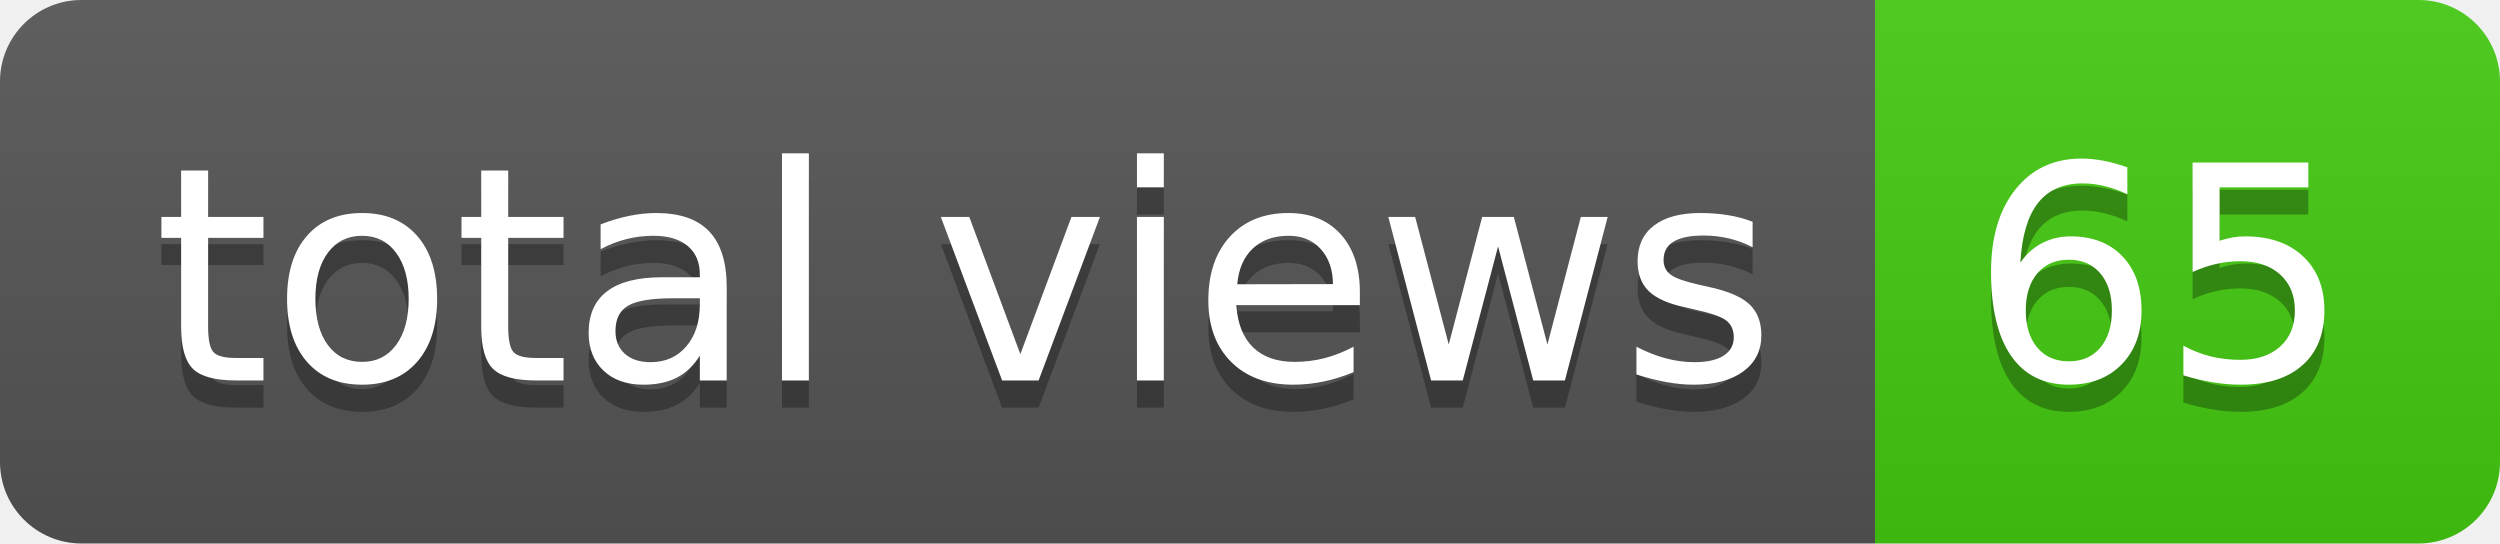
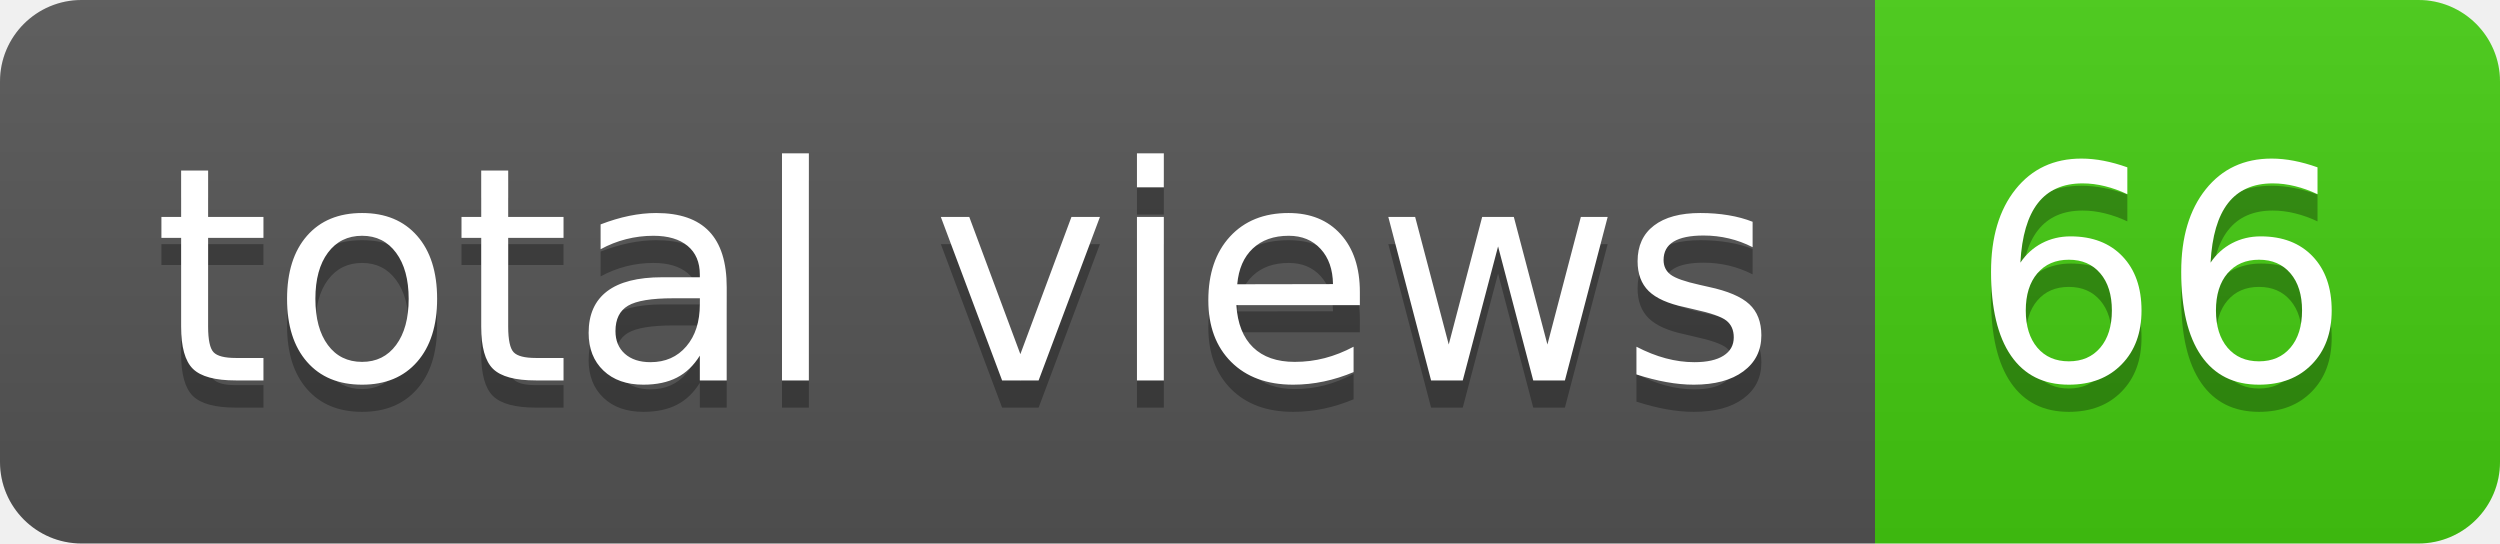
- <svg xmlns="http://www.w3.org/2000/svg" width="92" height="20" role="img" aria-label="total views: 65">
+ <svg xmlns="http://www.w3.org/2000/svg" width="92" height="20" role="img" aria-label="total views: 66">
  <linearGradient id="s" x2="0" y2="100%">
    <stop offset="0" stop-color="#bbb" stop-opacity=".1" />
    <stop offset="1" stop-opacity=".1" />
  </linearGradient>
  <clipPath id="r">
    <rect width="92" height="20" rx="3" fill="#fff" />
  </clipPath>
  <g clip-path="url(#r)">
    <rect width="69" height="20" fill="#555" />
    <rect x="69" width="23" height="20" fill="#4c1" />
    <rect width="92" height="20" fill="url(#s)" />
  </g>
  <g fill="#fff" text-anchor="middle" font-family="Verdana,Geneva,DejaVu Sans,sans-serif" text-rendering="geometricPrecision" font-size="110">
    <text aria-hidden="true" x="355" y="150" fill="#010101" fill-opacity=".3" transform="scale(.1)" textLength="590">total views</text>
    <text x="355" y="140" transform="scale(.1)" fill="#fff" textLength="590">total views</text>
-     <text aria-hidden="true" x="795" y="150" fill="#010101" fill-opacity=".3" transform="scale(.1)" textLength="130">65</text>
-     <text x="795" y="140" transform="scale(.1)" fill="#fff" textLength="130">65</text>
+     <text aria-hidden="true" x="795" y="150" fill="#010101" fill-opacity=".3" transform="scale(.1)" textLength="130">66</text>
+     <text x="795" y="140" transform="scale(.1)" fill="#fff" textLength="130">66</text>
  </g>
</svg>
